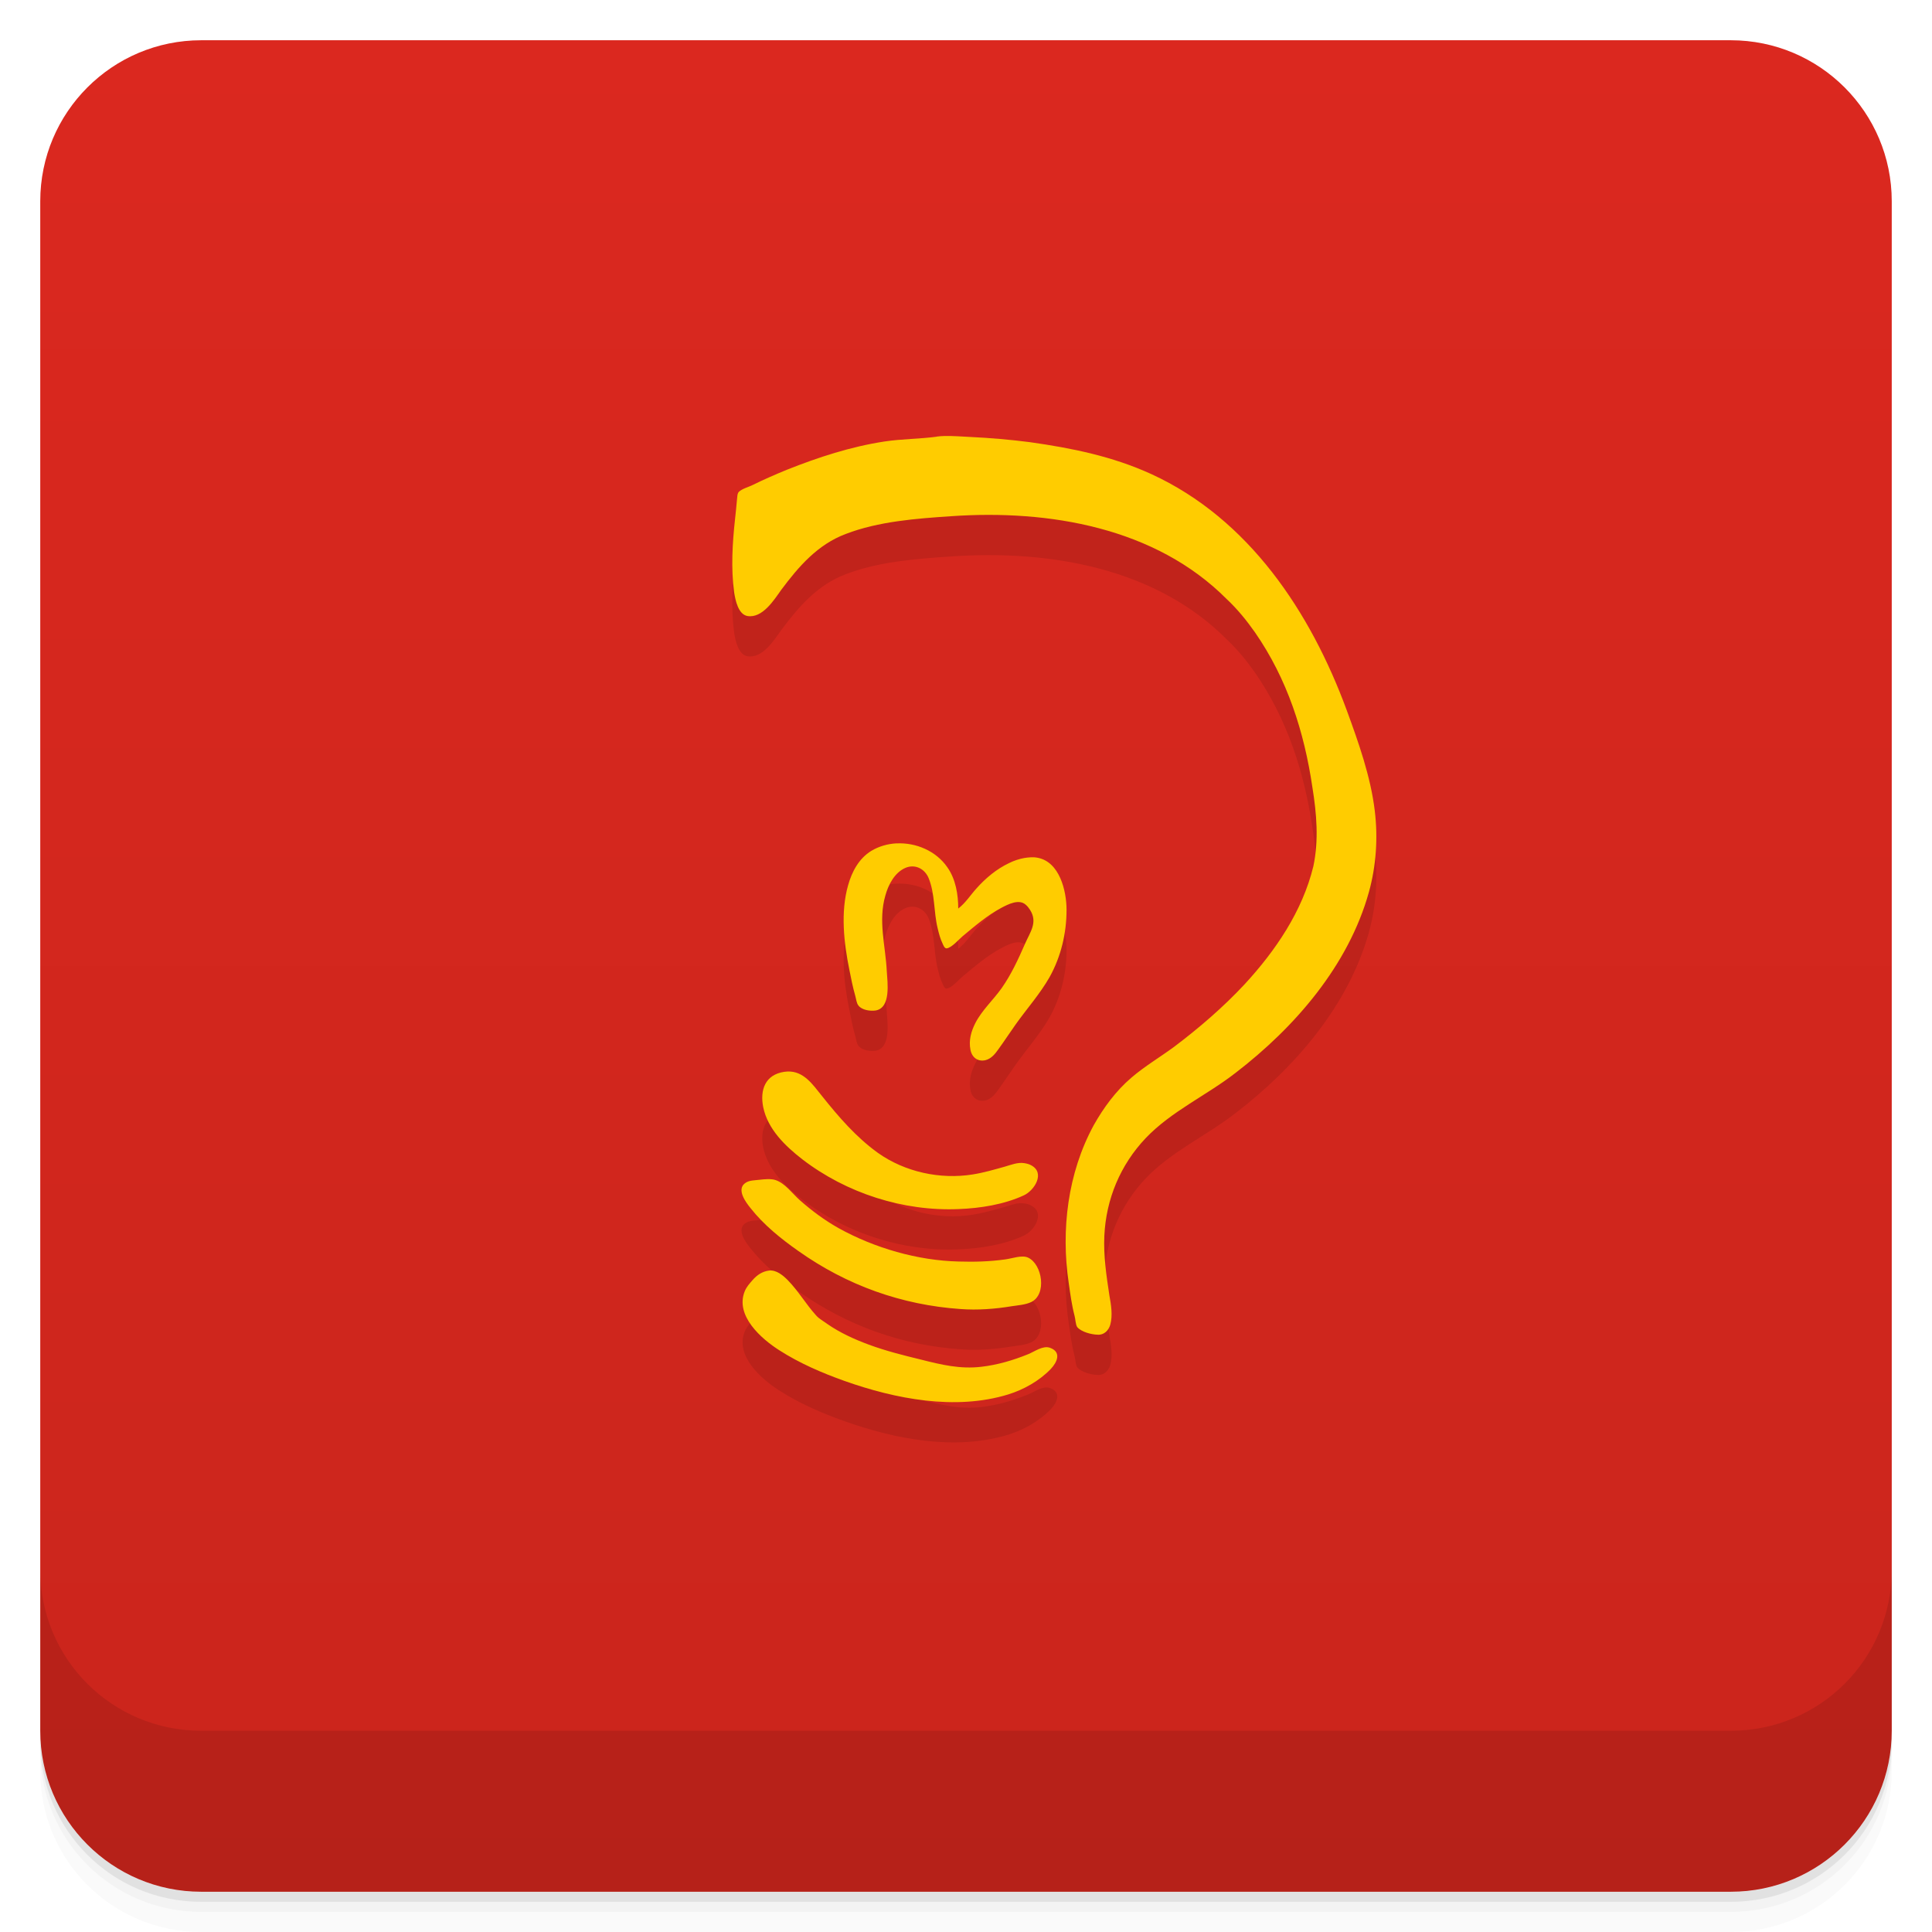
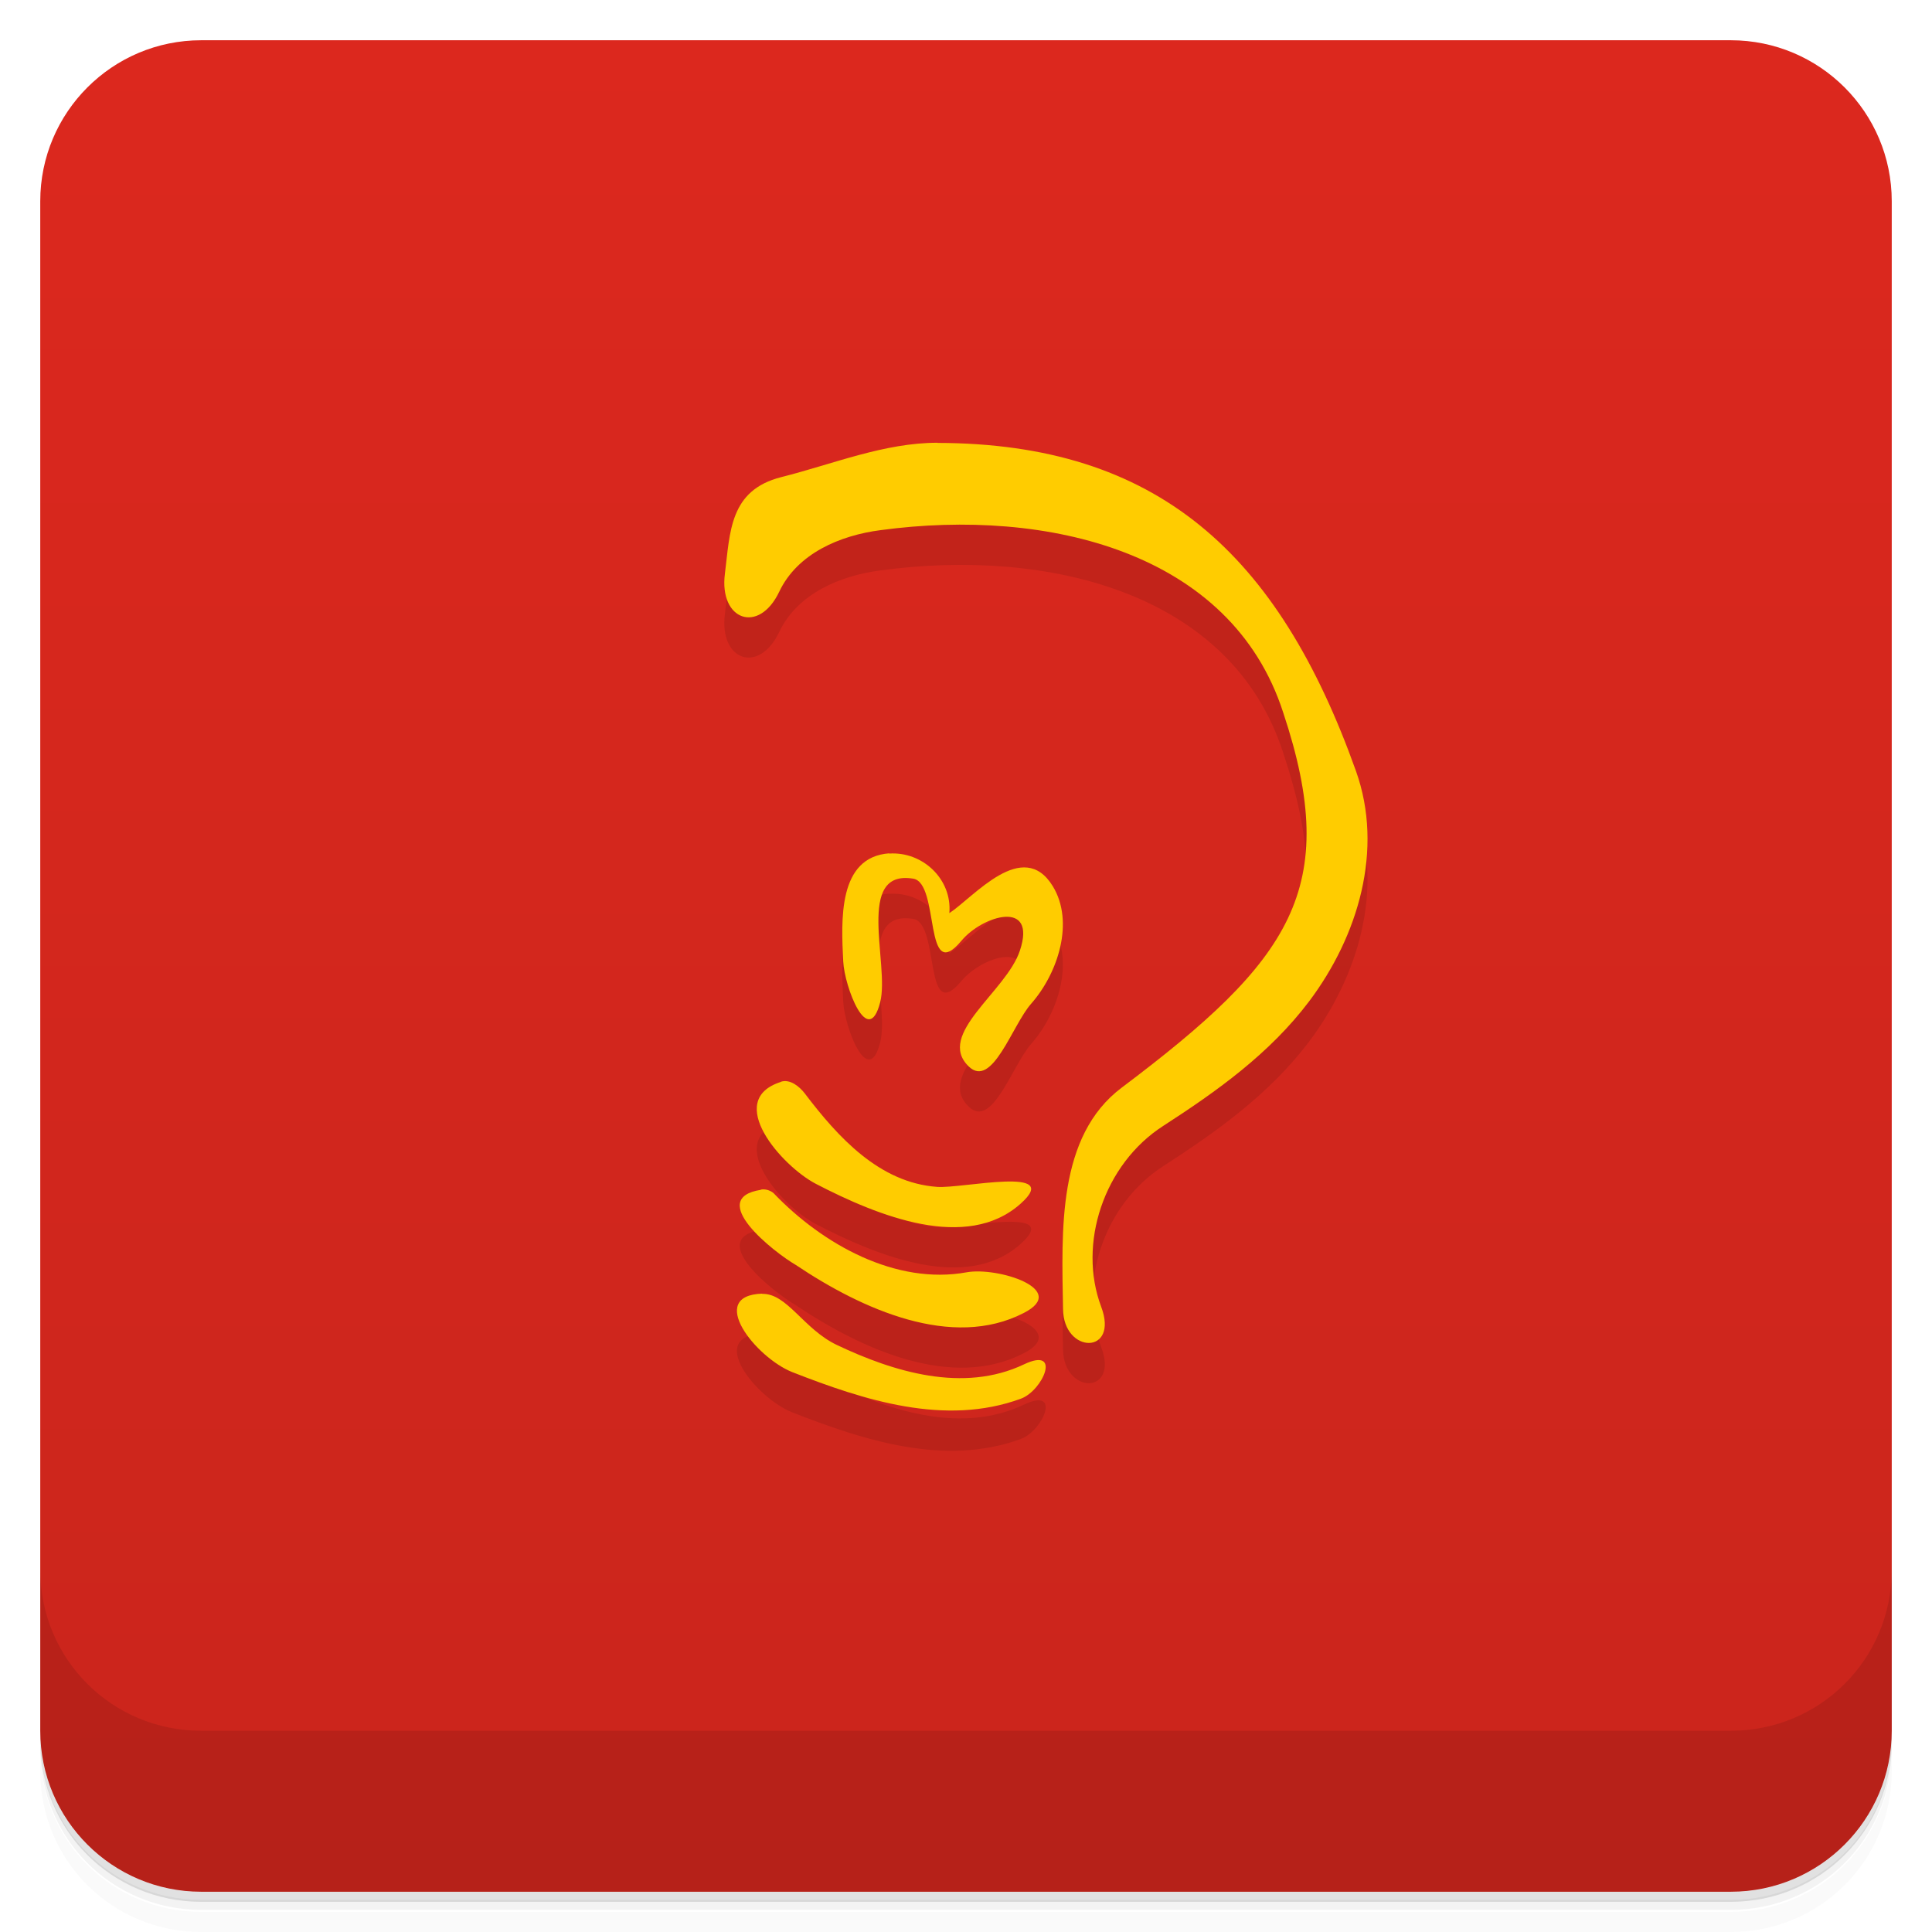
- <svg xmlns="http://www.w3.org/2000/svg" style="" version="1.1" viewBox="0 0 48 48">
-   <defs style="">
-     <linearGradient id="bg" x1="1" x2="47" style="" gradientTransform="translate(-48 .002215)" gradientUnits="userSpaceOnUse">
-       <stop style="stop-color:#ca251c" offset="0" />
-       <stop style="stop-color:#db281f" offset="1" />
+ <svg xmlns="http://www.w3.org/2000/svg" version="1.1" viewBox="0 0 48 48">
+   <defs>
+     <linearGradient id="bg" x2="0" y1="1" y2="47" gradientUnits="userSpaceOnUse">
+       <stop style="stop-color:#dc281e" offset="0" />
+       <stop style="stop-color:#ca251c" offset="1" />
    </linearGradient>
  </defs>
-   <path d="m1 43v0.25c0 2.216 1.784 4 4 4h38c2.216 0 4-1.784 4-4v-0.25c0 2.216-1.784 4-4 4h-38c-2.216 0-4-1.784-4-4zm0 0.5v0.5c0 2.216 1.784 4 4 4h38c2.216 0 4-1.784 4-4v-0.5c0 2.216-1.784 4-4 4h-38c-2.216 0-4-1.784-4-4z" style="opacity:.02" />
-   <path d="m1 43.25v0.25c0 2.216 1.784 4 4 4h38c2.216 0 4-1.784 4-4v-0.25c0 2.216-1.784 4-4 4h-38c-2.216 0-4-1.784-4-4z" style="opacity:.05" />
-   <path d="m1 43v0.25c0 2.216 1.784 4 4 4h38c2.216 0 4-1.784 4-4v-0.25c0 2.216-1.784 4-4 4h-38c-2.216 0-4-1.784-4-4z" style="opacity:.1" />
-   <rect transform="rotate(-90)" x="-47" y="1" width="46" height="46" rx="4" style="fill:url(#bg)" />
-   <path d="m19.547 12.672c-0.285 0.117-0.572 0.242-0.85 0.379-0.102 0.051-0.258 0.09-0.34 0.168-0.043 0.043-0.039 0.141-0.047 0.195-0.012 0.16-0.031 0.313-0.047 0.473-0.066 0.602-0.105 1.23-0.023 1.832 0.031 0.195 0.102 0.547 0.332 0.586 0.371 0.059 0.656-0.395 0.836-0.648 0.434-0.582 0.906-1.129 1.605-1.391 0.813-0.313 1.754-0.383 2.617-0.441 2.43-0.168 5.078 0.278 6.852 2.064 0.27 0.254 0.488 0.525 0.695 0.818 0.805 1.16 1.227 2.477 1.43 3.859 0.105 0.652 0.16 1.309 0.023 1.957-0.273 1.121-0.941 2.098-1.707 2.93-0.531 0.57-1.129 1.084-1.75 1.553-0.355 0.262-0.734 0.484-1.066 0.77-0.383 0.328-0.688 0.742-0.934 1.18-0.648 1.191-0.816 2.605-0.621 3.918 0.039 0.273 0.074 0.543 0.145 0.816 0.023 0.078 0.023 0.215 0.066 0.281 0.102 0.121 0.352 0.186 0.508 0.189 0.156 0.012 0.274-0.105 0.314-0.25 0.063-0.23 0.02-0.495-0.023-0.729-0.074-0.488-0.148-0.982-0.125-1.478 0.043-0.914 0.398-1.762 1.027-2.426 0.641-0.672 1.51-1.059 2.232-1.621 1.48-1.137 2.807-2.672 3.314-4.492 0.18-0.652 0.228-1.343 0.146-2.019-0.102-0.852-0.404-1.699-0.697-2.5-0.898-2.438-2.43-4.754-4.856-5.867-3.136-1.233-6.016-1.187-9.059-0.105zm2.725 9.281c-0.22 0.012-0.436 0.073-0.627 0.188-0.305 0.188-0.48 0.516-0.574 0.852-0.191 0.668-0.105 1.432 0.031 2.1 0.043 0.219 0.086 0.434 0.145 0.641 0.023 0.074 0.031 0.191 0.082 0.25 0.086 0.113 0.297 0.141 0.426 0.121 0.387-0.066 0.293-0.703 0.277-0.977-0.031-0.629-0.219-1.248-0.035-1.881 0.074-0.266 0.227-0.566 0.496-0.684 0.242-0.105 0.488 0.023 0.582 0.262 0.156 0.387 0.121 0.828 0.219 1.23 0.031 0.133 0.066 0.27 0.129 0.398 0.016 0.035 0.043 0.109 0.094 0.109 0.125-0.012 0.305-0.223 0.398-0.301 0.301-0.25 0.613-0.52 0.965-0.707 0.164-0.086 0.434-0.227 0.602-0.078 0.047 0.039 0.078 0.082 0.109 0.129 0.199 0.313 0 0.555-0.125 0.844-0.168 0.383-0.34 0.758-0.578 1.098-0.207 0.293-0.492 0.551-0.656 0.871-0.105 0.207-0.168 0.43-0.121 0.664 0.035 0.188 0.18 0.301 0.371 0.258 0.145-0.035 0.242-0.156 0.324-0.273 0.145-0.199 0.281-0.41 0.426-0.613 0.277-0.391 0.609-0.762 0.848-1.184 0.281-0.508 0.418-1.086 0.418-1.664 0-0.473-0.172-1.199-0.727-1.297-0.102-0.02-0.223-0.008-0.324 0.008-0.125 0.023-0.258 0.066-0.375 0.125-0.313 0.148-0.584 0.375-0.814 0.633-0.145 0.16-0.273 0.363-0.449 0.496l-2e-3 0.004c0-0.352-0.063-0.734-0.27-1.027-0.279-0.406-0.78-0.619-1.264-0.594zm-2.705 5.668c-0.027 7.8e-4 -0.054 0.004-0.082 0.008-0.473 0.07-0.609 0.449-0.523 0.879 0.113 0.547 0.547 0.965 0.969 1.293 1.098 0.844 2.508 1.297 3.887 1.238 0.539-0.02 1.125-0.113 1.617-0.34 0.266-0.121 0.543-0.563 0.18-0.75-0.047-0.027-0.113-0.043-0.168-0.051-0.156-0.027-0.331 0.043-0.479 0.086-0.266 0.074-0.529 0.152-0.803 0.195-0.805 0.129-1.68-0.059-2.352-0.535-0.539-0.387-0.98-0.898-1.391-1.414-0.238-0.296-0.455-0.621-0.855-0.609zm-0.494 2.674c-0.072 0.001-0.145 0.01-0.201 0.016-0.121 0.016-0.262 0.008-0.363 0.086-0.215 0.16 0.023 0.477 0.137 0.617 0.328 0.418 0.758 0.764 1.191 1.068 1.203 0.852 2.565 1.34 4.029 1.441 0.418 0.031 0.85-3.13e-4 1.268-0.07 0.152-0.023 0.338-0.035 0.482-0.102 0.398-0.184 0.283-0.938-0.072-1.105-0.152-0.074-0.402 0.023-0.566 0.043-0.387 0.055-0.773 0.065-1.16 0.053-1.016-0.023-2.095-0.336-2.981-0.828-0.348-0.195-0.664-0.43-0.965-0.695-0.18-0.16-0.367-0.422-0.602-0.5-0.054-0.019-0.126-0.025-0.197-0.023zm0.033 2.272c-0.166 0.021-0.298 0.11-0.406 0.234-0.078 0.09-0.15 0.166-0.197 0.279-0.246 0.605 0.408 1.182 0.865 1.471 0.5 0.32 1.055 0.559 1.613 0.758 1.266 0.449 2.754 0.738 4.066 0.336 0.391-0.121 0.777-0.34 1.059-0.633 0.16-0.168 0.273-0.422-0.02-0.527-0.176-0.063-0.387 0.098-0.543 0.16-0.375 0.152-0.762 0.266-1.16 0.312-0.527 0.063-1-0.051-1.508-0.18-0.434-0.105-0.871-0.215-1.293-0.371-0.359-0.133-0.711-0.293-1.027-0.512-0.094-0.07-0.203-0.125-0.281-0.215-0.254-0.281-0.441-0.609-0.707-0.879-0.116-0.116-0.279-0.252-0.457-0.234z" style="opacity:.1" />
-   <path d="m23.469 10.832c-0.071 0.002-0.14 0.007-0.207 0.016h0.023c-0.434 0.059-0.875 0.055-1.312 0.121-0.84 0.129-1.641 0.391-2.426 0.703-0.285 0.117-0.572 0.242-0.85 0.379-0.102 0.051-0.258 0.09-0.34 0.168-0.043 0.043-0.039 0.141-0.047 0.195-0.012 0.16-0.031 0.313-0.047 0.473-0.066 0.602-0.105 1.23-0.023 1.832 0.031 0.195 0.102 0.547 0.332 0.586 0.371 0.059 0.656-0.395 0.836-0.648 0.434-0.582 0.906-1.129 1.605-1.391 0.813-0.313 1.754-0.383 2.617-0.441 2.43-0.168 5.078 0.278 6.852 2.064 0.27 0.254 0.488 0.525 0.695 0.818 0.805 1.16 1.227 2.477 1.43 3.859 0.105 0.652 0.16 1.309 0.023 1.957-0.273 1.121-0.941 2.098-1.707 2.93-0.531 0.57-1.129 1.084-1.75 1.553-0.355 0.262-0.734 0.484-1.066 0.77-0.383 0.328-0.688 0.742-0.934 1.18-0.648 1.191-0.816 2.605-0.621 3.918 0.039 0.273 0.074 0.543 0.145 0.816 0.023 0.078 0.023 0.215 0.066 0.281 0.102 0.121 0.352 0.186 0.508 0.189 0.156 0.012 0.274-0.105 0.314-0.25 0.063-0.23 0.02-0.495-0.023-0.729-0.074-0.488-0.148-0.982-0.125-1.478 0.043-0.914 0.398-1.762 1.027-2.426 0.641-0.672 1.51-1.059 2.232-1.621 1.48-1.137 2.807-2.672 3.314-4.492 0.18-0.652 0.228-1.343 0.146-2.019-0.102-0.852-0.404-1.699-0.697-2.5-0.898-2.438-2.43-4.754-4.856-5.867-0.965-0.441-1.972-0.645-3.019-0.793-0.492-0.063-0.98-0.105-1.48-0.129-0.203-9e-3 -0.425-0.029-0.637-0.023zm-1.197 10.121c-0.22 0.012-0.436 0.073-0.627 0.188-0.305 0.188-0.48 0.516-0.574 0.852-0.191 0.668-0.105 1.432 0.031 2.1 0.043 0.219 0.086 0.434 0.145 0.641 0.023 0.074 0.031 0.191 0.082 0.25 0.086 0.113 0.297 0.141 0.426 0.121 0.387-0.066 0.293-0.703 0.277-0.977-0.031-0.629-0.219-1.248-0.035-1.881 0.074-0.266 0.227-0.566 0.496-0.684 0.242-0.105 0.488 0.023 0.582 0.262 0.156 0.387 0.121 0.828 0.219 1.23 0.031 0.133 0.066 0.27 0.129 0.398 0.016 0.035 0.043 0.109 0.094 0.109 0.125-0.012 0.305-0.223 0.398-0.301 0.301-0.25 0.613-0.52 0.965-0.707 0.164-0.086 0.434-0.227 0.602-0.078 0.047 0.039 0.078 0.082 0.109 0.129 0.199 0.313 0 0.555-0.125 0.844-0.168 0.383-0.34 0.758-0.578 1.098-0.207 0.293-0.492 0.551-0.656 0.871-0.105 0.207-0.168 0.43-0.121 0.664 0.035 0.188 0.18 0.301 0.371 0.258 0.145-0.035 0.242-0.156 0.324-0.273 0.145-0.199 0.281-0.41 0.426-0.613 0.277-0.391 0.609-0.762 0.848-1.184 0.281-0.508 0.418-1.086 0.418-1.664 0-0.473-0.172-1.199-0.727-1.297-0.102-0.02-0.223-0.008-0.324 0.008-0.125 0.023-0.258 0.066-0.375 0.125-0.313 0.148-0.584 0.375-0.814 0.633-0.145 0.16-0.273 0.363-0.449 0.496l-0.002 0.004c0-0.352-0.063-0.734-0.27-1.027-0.279-0.406-0.78-0.619-1.264-0.594zm-2.705 5.668c-0.027 7.8e-4 -0.054 0.004-0.082 0.008-0.473 0.07-0.609 0.449-0.523 0.879 0.113 0.547 0.547 0.965 0.969 1.293 1.098 0.844 2.508 1.297 3.887 1.238 0.539-0.02 1.125-0.113 1.617-0.34 0.266-0.121 0.543-0.563 0.18-0.75-0.047-0.027-0.113-0.043-0.168-0.051-0.156-0.027-0.331 0.043-0.479 0.086-0.266 0.074-0.529 0.152-0.803 0.195-0.805 0.129-1.68-0.059-2.352-0.535-0.539-0.387-0.98-0.898-1.391-1.414-0.238-0.296-0.455-0.621-0.855-0.609zm-0.494 2.674c-0.072 0.001-0.145 0.01-0.201 0.016-0.121 0.016-0.262 0.008-0.363 0.086-0.215 0.16 0.023 0.477 0.137 0.617 0.328 0.418 0.758 0.764 1.191 1.068 1.203 0.852 2.565 1.34 4.029 1.441 0.418 0.031 0.85-3.13e-4 1.268-0.07 0.152-0.023 0.338-0.035 0.482-0.102 0.398-0.184 0.283-0.938-0.072-1.105-0.152-0.074-0.402 0.023-0.566 0.043-0.387 0.055-0.773 0.065-1.16 0.053-1.016-0.023-2.095-0.336-2.981-0.828-0.348-0.195-0.664-0.43-0.965-0.695-0.18-0.16-0.367-0.422-0.602-0.5-0.054-0.019-0.126-0.025-0.197-0.023zm0.033 2.272c-0.166 0.021-0.298 0.11-0.406 0.234-0.078 0.09-0.15 0.166-0.197 0.279-0.246 0.605 0.408 1.182 0.865 1.471 0.5 0.32 1.055 0.559 1.613 0.758 1.266 0.449 2.754 0.738 4.066 0.336 0.391-0.121 0.777-0.34 1.059-0.633 0.16-0.168 0.273-0.422-0.02-0.527-0.176-0.063-0.387 0.098-0.543 0.16-0.375 0.152-0.762 0.266-1.16 0.312-0.527 0.063-1-0.051-1.508-0.18-0.434-0.105-0.871-0.215-1.293-0.371-0.359-0.133-0.711-0.293-1.027-0.512-0.094-0.07-0.203-0.125-0.281-0.215-0.254-0.281-0.441-0.609-0.707-0.879-0.116-0.116-0.279-0.252-0.457-0.234h-0.004z" style="fill:#fc0" />
-   <path d="m1 39v4c0 2.216 1.784 4 4 4h38c2.216 0 4-1.784 4-4v-4c0 2.216-1.784 4-4 4h-38c-2.216 0-4-1.784-4-4z" style="opacity:.1" />
+   <path d="m1 43v0.25c0 2.22 1.78 4 4 4h38c2.22 0 4-1.78 4-4v-0.25c0 2.22-1.78 4-4 4h-38c-2.22 0-4-1.78-4-4zm0 0.5v0.5c0 2.22 1.78 4 4 4h38c2.22 0 4-1.78 4-4v-0.5c0 2.22-1.78 4-4 4h-38c-2.22 0-4-1.78-4-4z" style="opacity:.02" />
+   <path d="m1 43.2v0.25c0 2.22 1.78 4 4 4h38c2.22 0 4-1.78 4-4v-0.25c0 2.22-1.78 4-4 4h-38c-2.22 0-4-1.78-4-4z" style="opacity:.05" />
+   <path d="m1 43v0.25c0 2.22 1.78 4 4 4h38c2.22 0 4-1.78 4-4v-0.25c0 2.22-1.78 4-4 4h-38c-2.22 0-4-1.78-4-4z" style="opacity:.1" />
+   <rect x="1" y="1" width="46" height="46" rx="4" style="fill:url(#bg)" />
+   <path d="m1 39v4c0 2.22 1.78 4 4 4h38c2.22 0 4-1.78 4-4v-4c0 2.22-1.78 4-4 4h-38c-2.22 0-4-1.78-4-4z" style="opacity:.1" />
+   <path d="m23.3 12c-1.33-0.001-2.59 0.526-3.89 0.854-1.29 0.326-1.27 1.37-1.4 2.4-0.148 1.16 0.845 1.51 1.35 0.447 0.451-0.951 1.51-1.4 2.52-1.53 4.14-0.559 8.71 0.536 10 4.53 1.46 4.38 0.188 6.16-4.01 9.32-1.61 1.21-1.49 3.55-1.46 5.5 0.015 1.13 1.4 1.14 0.948-0.057-0.586-1.56 0.065-3.54 1.54-4.49 1.34-0.865 2.65-1.8 3.63-3.1 1.21-1.61 1.86-3.76 1.16-5.72-1.93-5.41-4.94-8.14-10.4-8.15zm-1.2 10.2c-1.29 0.088-1.2 1.67-1.15 2.69 0.03 0.62 0.618 2.18 0.918 1.01 0.24-0.937-0.631-3.31 0.821-3.07 0.67 0.11 0.249 2.68 1.2 1.54 0.517-0.62 1.88-1.04 1.45 0.247-0.335 1.02-2.1 2.08-1.27 2.88 0.585 0.561 1.08-1.03 1.55-1.56 0.667-0.758 1.08-2.03 0.537-2.92-0.742-1.21-1.96 0.269-2.57 0.67 0.073-0.842-0.665-1.54-1.5-1.48zm-2.7 5.68c-1.42 0.453 0.023 2.09 0.866 2.53 1.56 0.81 3.75 1.69 5.09 0.496 1.07-0.952-1.44-0.374-2.07-0.418-1.44-0.101-2.47-1.24-3.29-2.32-0.136-0.178-0.369-0.364-0.593-0.293zm-0.493 2.68c-1.38 0.215 0.317 1.55 0.869 1.87 1.64 1.1 3.88 2.11 5.66 1.19 1.14-0.582-0.644-1.15-1.42-1.01-1.75 0.319-3.57-0.682-4.8-1.97-0.094-0.073-0.201-0.103-0.314-0.085zm0.033 2.58c-1.4 0.043-0.162 1.59 0.744 1.95 1.79 0.701 3.8 1.35 5.68 0.66 0.548-0.202 1.02-1.3 0.079-0.854-1.51 0.719-3.24 0.189-4.65-0.48-0.832-0.396-1.24-1.29-1.86-1.27z" style="opacity:.1" />
+   <path d="m23.3 11c-1.33-0.001-2.59 0.526-3.89 0.854-1.29 0.326-1.27 1.37-1.4 2.4-0.148 1.16 0.845 1.51 1.35 0.447 0.451-0.951 1.51-1.4 2.52-1.53 4.14-0.559 8.71 0.536 10 4.53 1.46 4.38 0.188 6.16-4.01 9.32-1.61 1.21-1.49 3.55-1.46 5.5 0.015 1.13 1.4 1.14 0.948-0.057-0.586-1.56 0.065-3.54 1.54-4.49 1.34-0.865 2.65-1.8 3.63-3.1 1.21-1.61 1.86-3.76 1.16-5.72-1.93-5.41-4.94-8.14-10.4-8.15zm-1.2 10.2c-1.29 0.088-1.2 1.67-1.15 2.69 0.03 0.62 0.618 2.18 0.918 1.01 0.24-0.937-0.631-3.31 0.821-3.07 0.67 0.11 0.249 2.68 1.2 1.54 0.517-0.62 1.88-1.04 1.45 0.247-0.335 1.02-2.1 2.08-1.27 2.88 0.585 0.561 1.08-1.03 1.55-1.56 0.667-0.758 1.08-2.03 0.537-2.92-0.742-1.21-1.96 0.269-2.57 0.67 0.073-0.842-0.665-1.54-1.5-1.48zm-2.7 5.68c-1.42 0.453 0.023 2.09 0.866 2.53 1.56 0.81 3.75 1.69 5.09 0.496 1.07-0.952-1.44-0.374-2.07-0.418-1.44-0.101-2.47-1.24-3.29-2.32-0.136-0.178-0.369-0.364-0.593-0.293zm-0.493 2.68c-1.38 0.215 0.317 1.55 0.869 1.87 1.64 1.1 3.88 2.11 5.66 1.19 1.14-0.582-0.644-1.15-1.42-1.01-1.75 0.319-3.57-0.682-4.8-1.97-0.094-0.073-0.201-0.103-0.314-0.085zm0.033 2.58c-1.4 0.043-0.162 1.59 0.744 1.95 1.79 0.701 3.8 1.35 5.68 0.66 0.548-0.202 1.02-1.3 0.079-0.854-1.51 0.719-3.24 0.189-4.65-0.48-0.832-0.396-1.24-1.29-1.86-1.27z" style="fill:#fc0" />
</svg>
